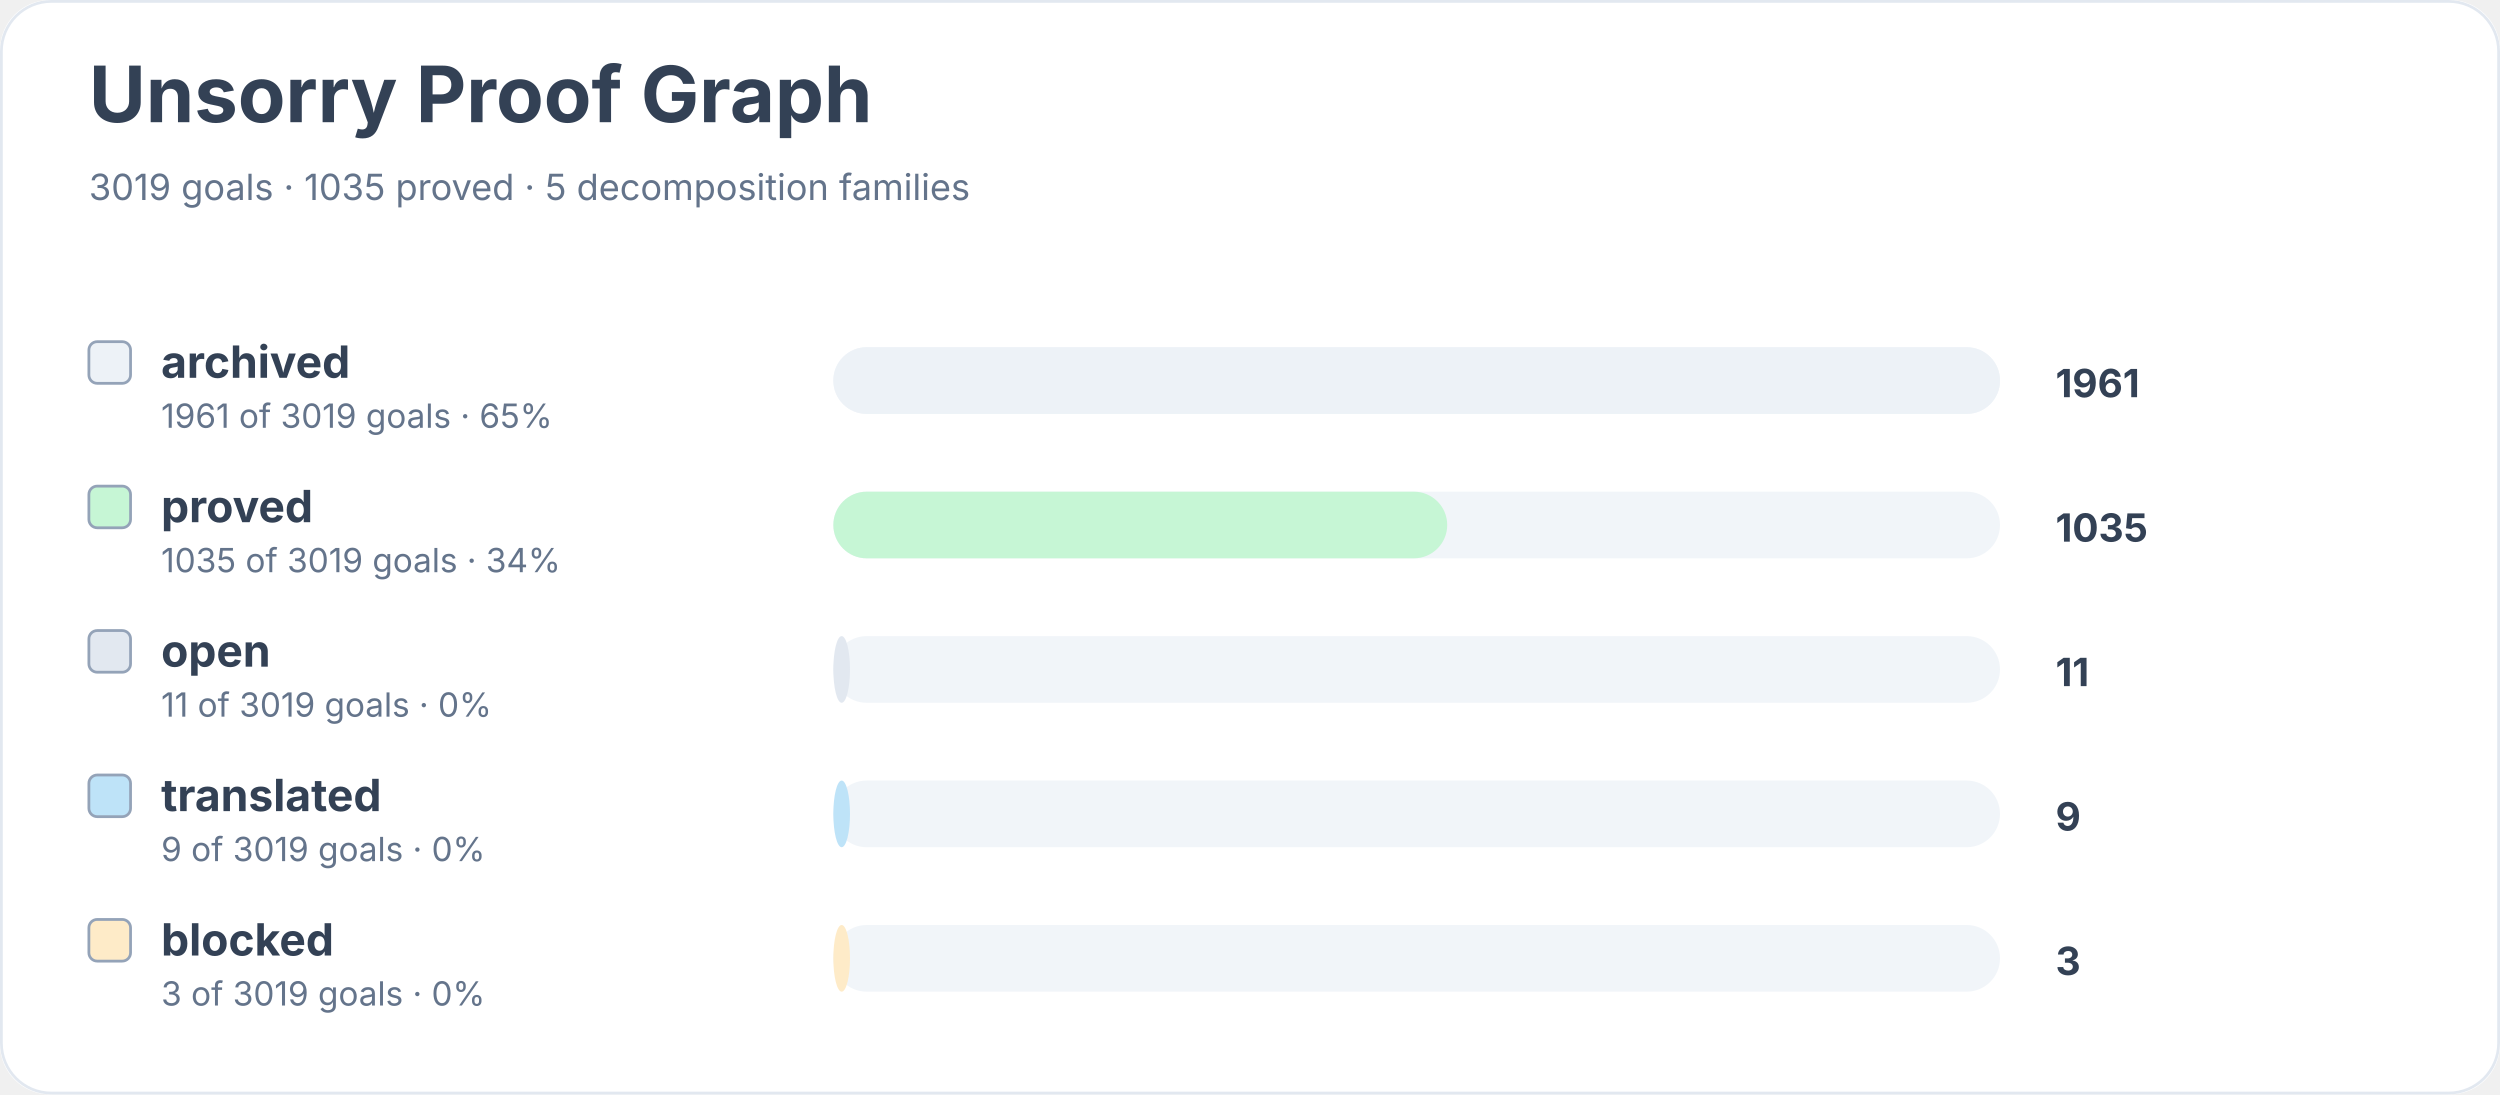
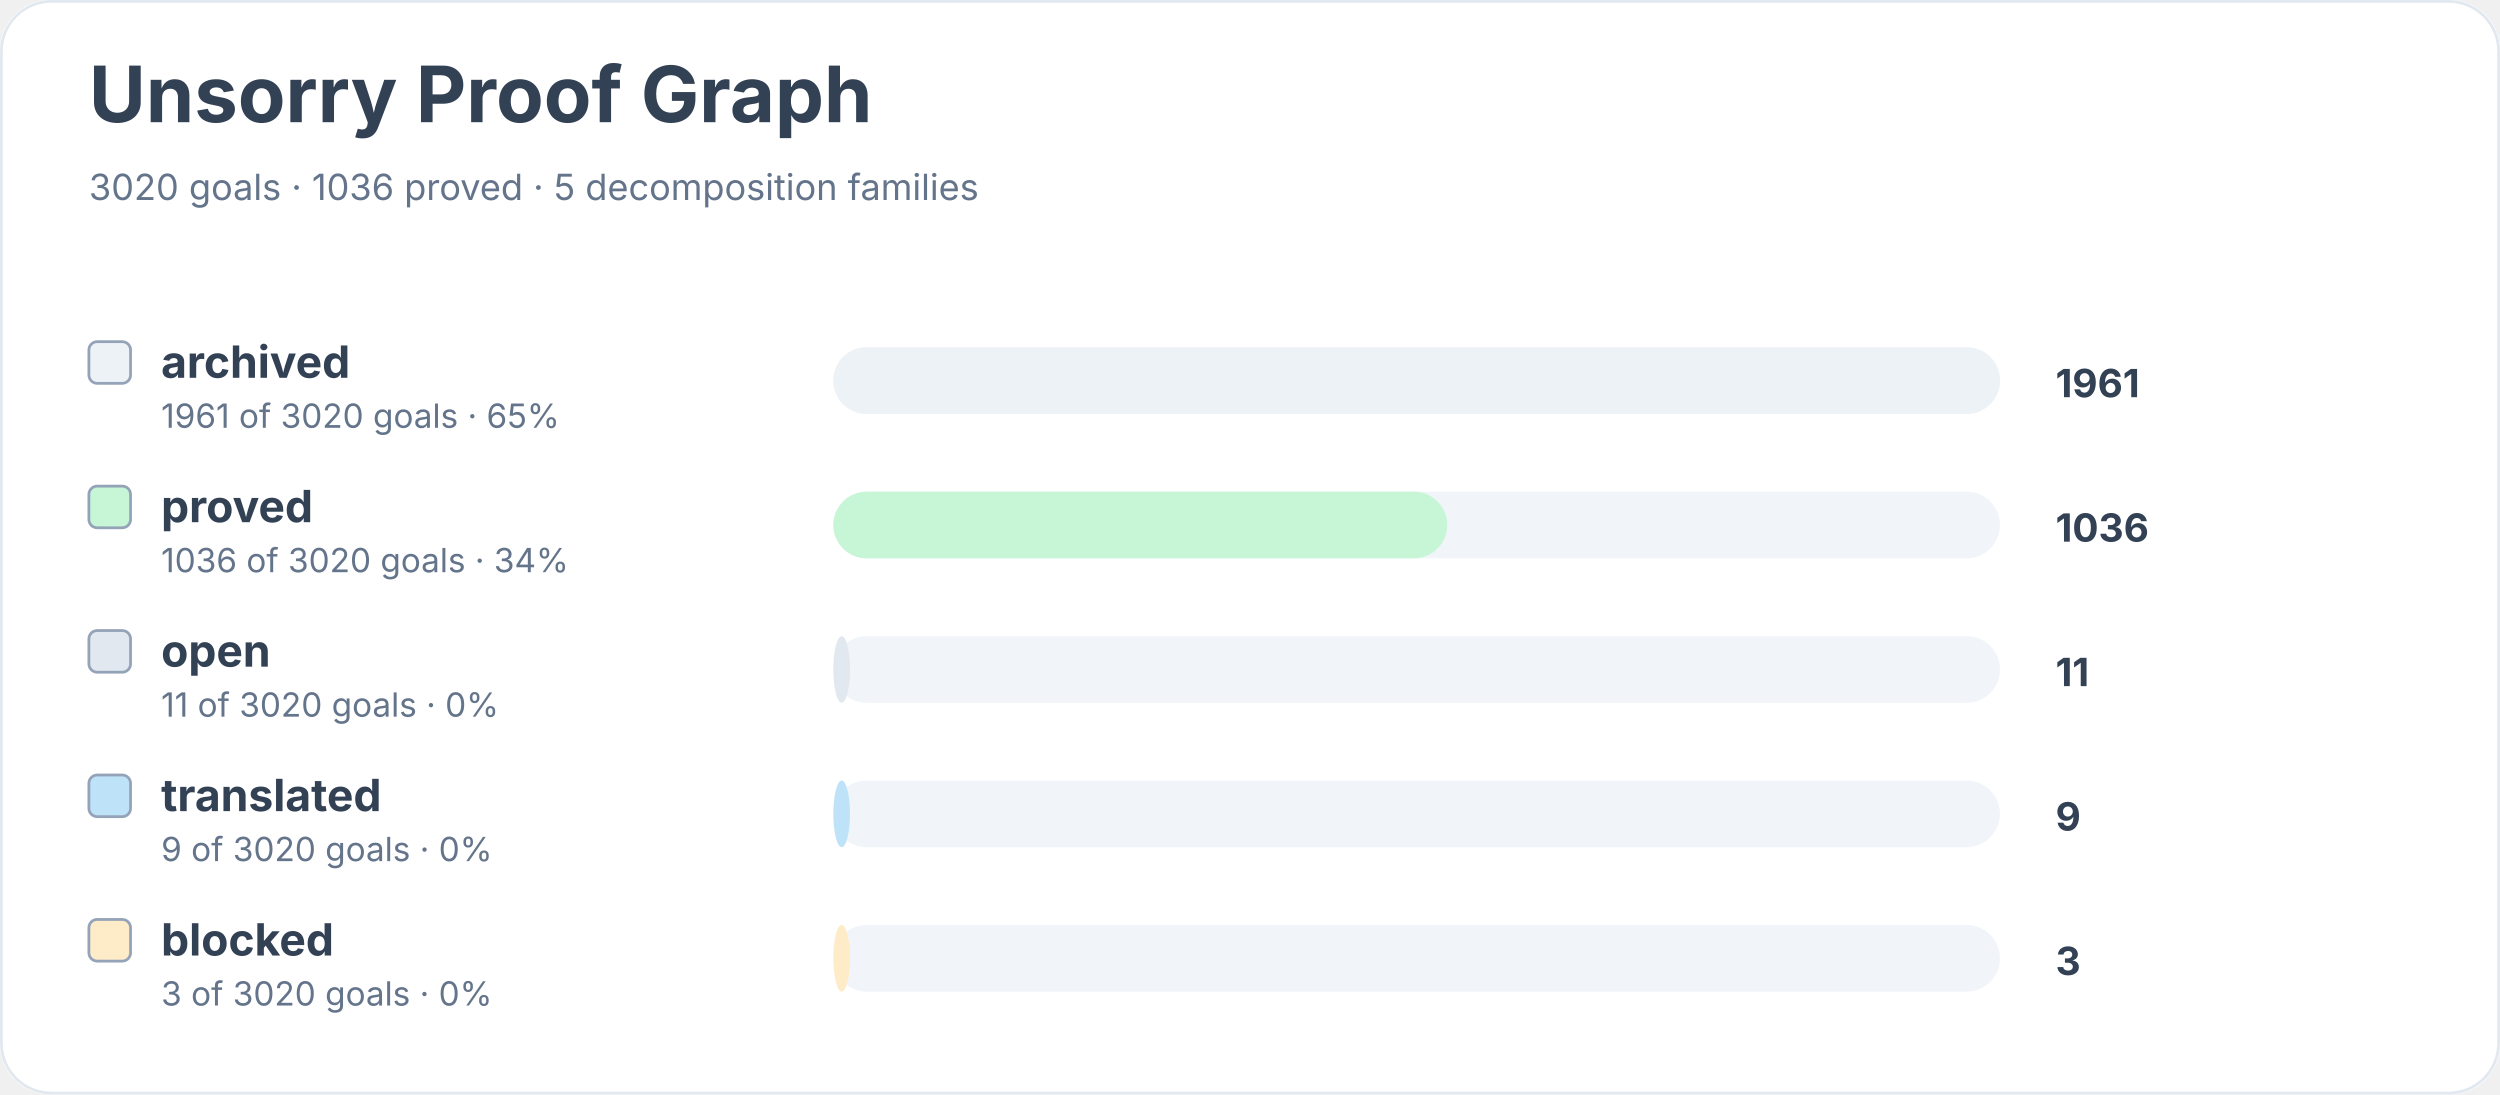
<svg xmlns="http://www.w3.org/2000/svg" width="900" height="394" viewBox="0 0 900 394" role="img" aria-labelledby="title desc">
  <rect width="900" height="100%" rx="18" fill="#ffffff" />
  <rect x="0.5" y="0.5" width="899" height="393" rx="18" fill="none" stroke="#e2e8f0" />
  <text x="32" y="44" font-family="Inter, system-ui, sans-serif" font-size="28" font-weight="700" fill="#334155">Unsorry Proof Graph</text>
-   <text x="32" y="72" font-family="Inter, system-ui, sans-serif" font-size="13" fill="#64748b">3019 goals · 1035 proved · 5 decomposition families</text>
+   <text x="32" y="72" font-family="Inter, system-ui, sans-serif" font-size="13" fill="#64748b">3020 goals · 1036 proved · 5 decomposition families</text>
  <rect x="32" y="123" width="15" height="15" rx="3" fill="#edf2f7" stroke="#94a3b8" />
  <text x="58" y="136" font-family="Inter, system-ui, sans-serif" font-size="16" font-weight="650" fill="#334155">archived</text>
-   <text x="58" y="154" font-family="Inter, system-ui, sans-serif" font-size="12" fill="#64748b">1961 of 3019 goals · 65%</text>
+   <text x="58" y="154" font-family="Inter, system-ui, sans-serif" font-size="12" fill="#64748b">1961 of 3020 goals · 65%</text>
  <rect x="300" y="125" width="420" height="24" rx="12" fill="#f1f5f9" />
  <rect x="300" y="125" width="420" height="24" rx="12" fill="#edf2f7" />
  <text x="740" y="143" font-family="Inter, system-ui, sans-serif" font-size="14" font-weight="700" fill="#334155">1961</text>
  <rect x="32" y="175" width="15" height="15" rx="3" fill="#c6f6d5" stroke="#94a3b8" />
  <text x="58" y="188" font-family="Inter, system-ui, sans-serif" font-size="16" font-weight="650" fill="#334155">proved</text>
-   <text x="58" y="206" font-family="Inter, system-ui, sans-serif" font-size="12" fill="#64748b">1035 of 3019 goals · 34%</text>
+   <text x="58" y="206" font-family="Inter, system-ui, sans-serif" font-size="12" fill="#64748b">1036 of 3020 goals · 34%</text>
  <rect x="300" y="177" width="420" height="24" rx="12" fill="#f1f5f9" />
  <rect x="300" y="177" width="221" height="24" rx="12" fill="#c6f6d5" />
-   <text x="740" y="195" font-family="Inter, system-ui, sans-serif" font-size="14" font-weight="700" fill="#334155">1035</text>
+   <text x="740" y="195" font-family="Inter, system-ui, sans-serif" font-size="14" font-weight="700" fill="#334155">1036</text>
  <rect x="32" y="227" width="15" height="15" rx="3" fill="#e2e8f0" stroke="#94a3b8" />
  <text x="58" y="240" font-family="Inter, system-ui, sans-serif" font-size="16" font-weight="650" fill="#334155">open</text>
-   <text x="58" y="258" font-family="Inter, system-ui, sans-serif" font-size="12" fill="#64748b">11 of 3019 goals · 0%</text>
+   <text x="58" y="258" font-family="Inter, system-ui, sans-serif" font-size="12" fill="#64748b">11 of 3020 goals · 0%</text>
  <rect x="300" y="229" width="420" height="24" rx="12" fill="#f1f5f9" />
  <rect x="300" y="229" width="6" height="24" rx="12" fill="#e2e8f0" />
  <text x="740" y="247" font-family="Inter, system-ui, sans-serif" font-size="14" font-weight="700" fill="#334155">11</text>
  <rect x="32" y="279" width="15" height="15" rx="3" fill="#bee3f8" stroke="#94a3b8" />
  <text x="58" y="292" font-family="Inter, system-ui, sans-serif" font-size="16" font-weight="650" fill="#334155">translated</text>
-   <text x="58" y="310" font-family="Inter, system-ui, sans-serif" font-size="12" fill="#64748b">9 of 3019 goals · 0%</text>
+   <text x="58" y="310" font-family="Inter, system-ui, sans-serif" font-size="12" fill="#64748b">9 of 3020 goals · 0%</text>
  <rect x="300" y="281" width="420" height="24" rx="12" fill="#f1f5f9" />
  <rect x="300" y="281" width="6" height="24" rx="12" fill="#bee3f8" />
  <text x="740" y="299" font-family="Inter, system-ui, sans-serif" font-size="14" font-weight="700" fill="#334155">9</text>
  <rect x="32" y="331" width="15" height="15" rx="3" fill="#feebc8" stroke="#94a3b8" />
  <text x="58" y="344" font-family="Inter, system-ui, sans-serif" font-size="16" font-weight="650" fill="#334155">blocked</text>
-   <text x="58" y="362" font-family="Inter, system-ui, sans-serif" font-size="12" fill="#64748b">3 of 3019 goals · 0%</text>
+   <text x="58" y="362" font-family="Inter, system-ui, sans-serif" font-size="12" fill="#64748b">3 of 3020 goals · 0%</text>
  <rect x="300" y="333" width="420" height="24" rx="12" fill="#f1f5f9" />
  <rect x="300" y="333" width="6" height="24" rx="12" fill="#feebc8" />
  <text x="740" y="351" font-family="Inter, system-ui, sans-serif" font-size="14" font-weight="700" fill="#334155">3</text>
</svg>
